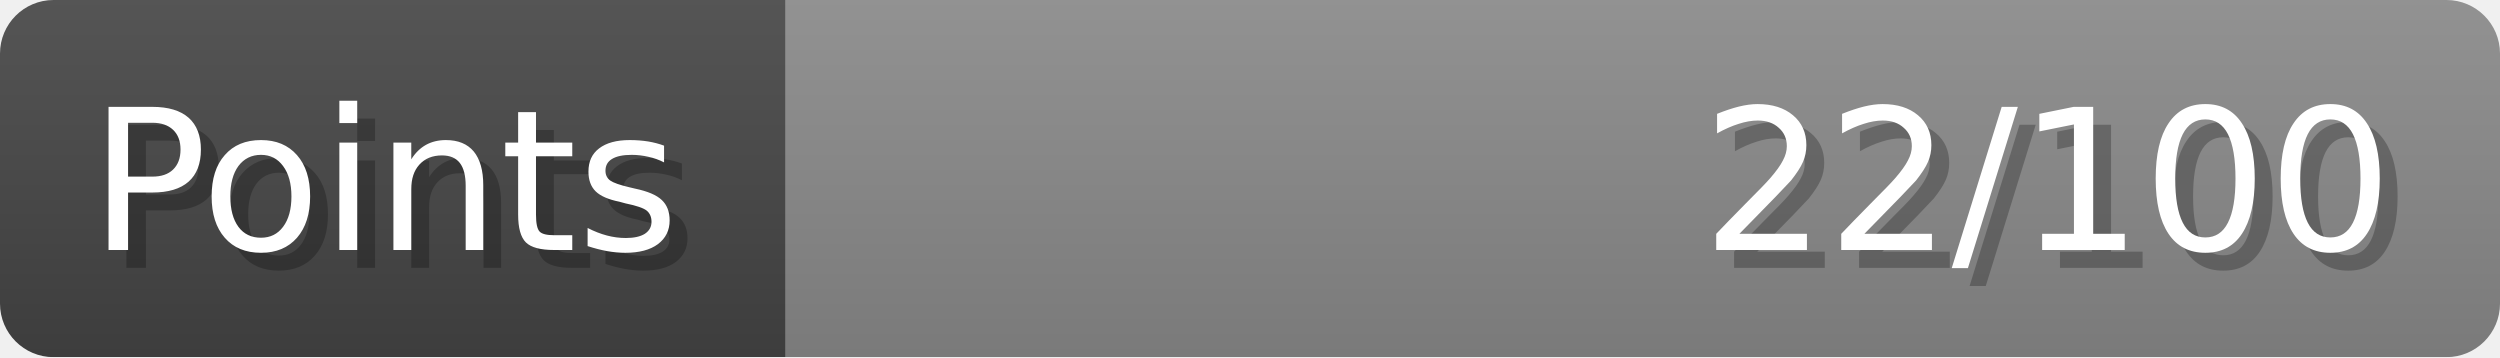
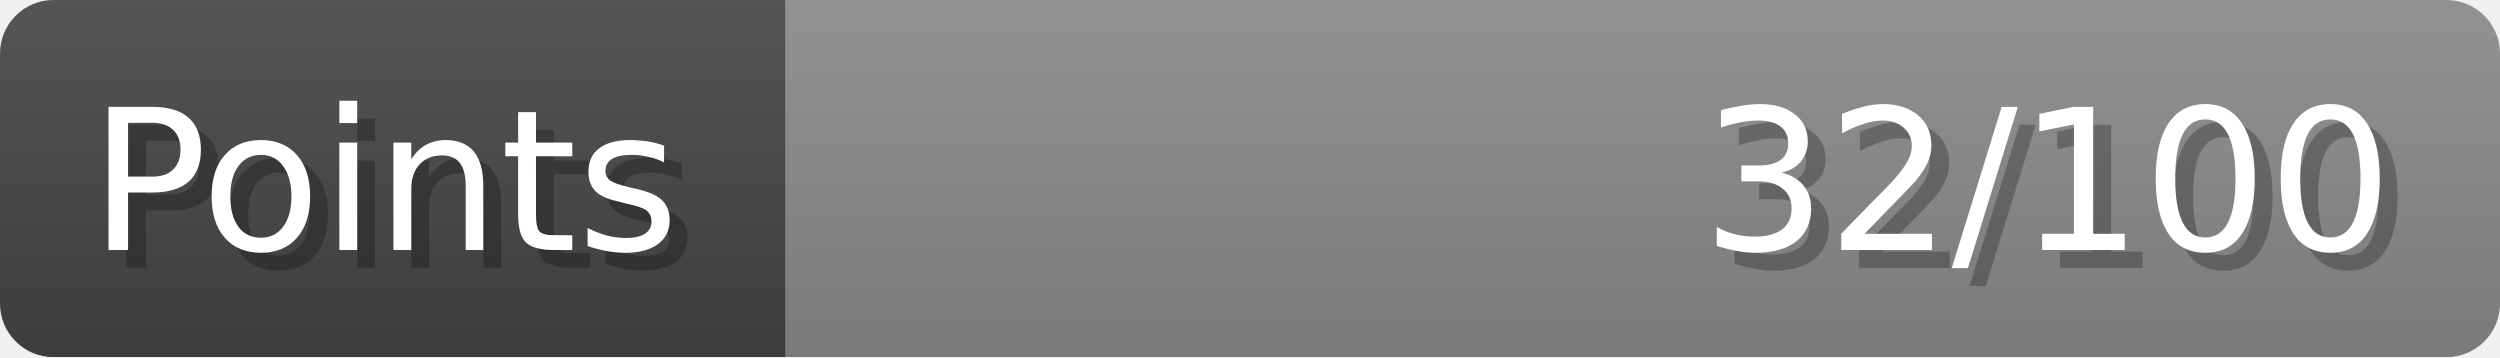
- <svg xmlns="http://www.w3.org/2000/svg" width="140px" height="20px" role="img" aria-label="Points: 22/100">
+ <svg xmlns="http://www.w3.org/2000/svg" width="140px" height="20px" role="img" aria-label="Points: 32/100">
  <linearGradient id="a" x2="0" y2="100%">
    <stop offset="0" stop-opacity=".1" stop-color="#EEE" />
    <stop offset="1" stop-opacity=".1" />
  </linearGradient>
  <mask id="m">
    <rect width="100%" height="100%" rx="3" fill="#FFF" />
  </mask>
  <g mask="url(#m)">
    <rect x="0" y="0" width="44" height="20" fill="#444" />
    <svg x="44" y="0" width="96" height="20">
      <rect width="100%" height="100%" fill="#888888" />
      <rect width="0%" height="100%" fill="#33CC11" transform="">
-         <animate attributeName="width" begin="0.5s" dur="600ms" from="0%" to="22%" repeatCount="1" fill="freeze" calcMode="spline" keyTimes="0; 1" keySplines="0.3, 0.61, 0.355, 1" />
+         <animate attributeName="width" begin="0.5s" dur="600ms" from="0%" to="32%" repeatCount="1" fill="freeze" calcMode="spline" keyTimes="0; 1" keySplines="0.3, 0.61, 0.355, 1" />
      </rect>
    </svg>
    <rect width="140" height="20" fill="url(#a)" />
  </g>
  <g aria-hidden="true" font-size="11" font-family="Verdana, DejaVu Sans, sans-serif" fill="#FFFFFF">
    <text x="6" y="15" fill="#000" opacity="0.25">Points</text>
    <text x="5" y="14">Points</text>
-     <text x="135" y="15" fill="#000" opacity="0.25" text-anchor="end">22/100</text>
-     <text x="134" y="14" text-anchor="end">22/100</text>
+     <text x="135" y="15" fill="#000" opacity="0.25" text-anchor="end">32/100</text>
+     <text x="134" y="14" text-anchor="end">32/100</text>
  </g>
</svg>
